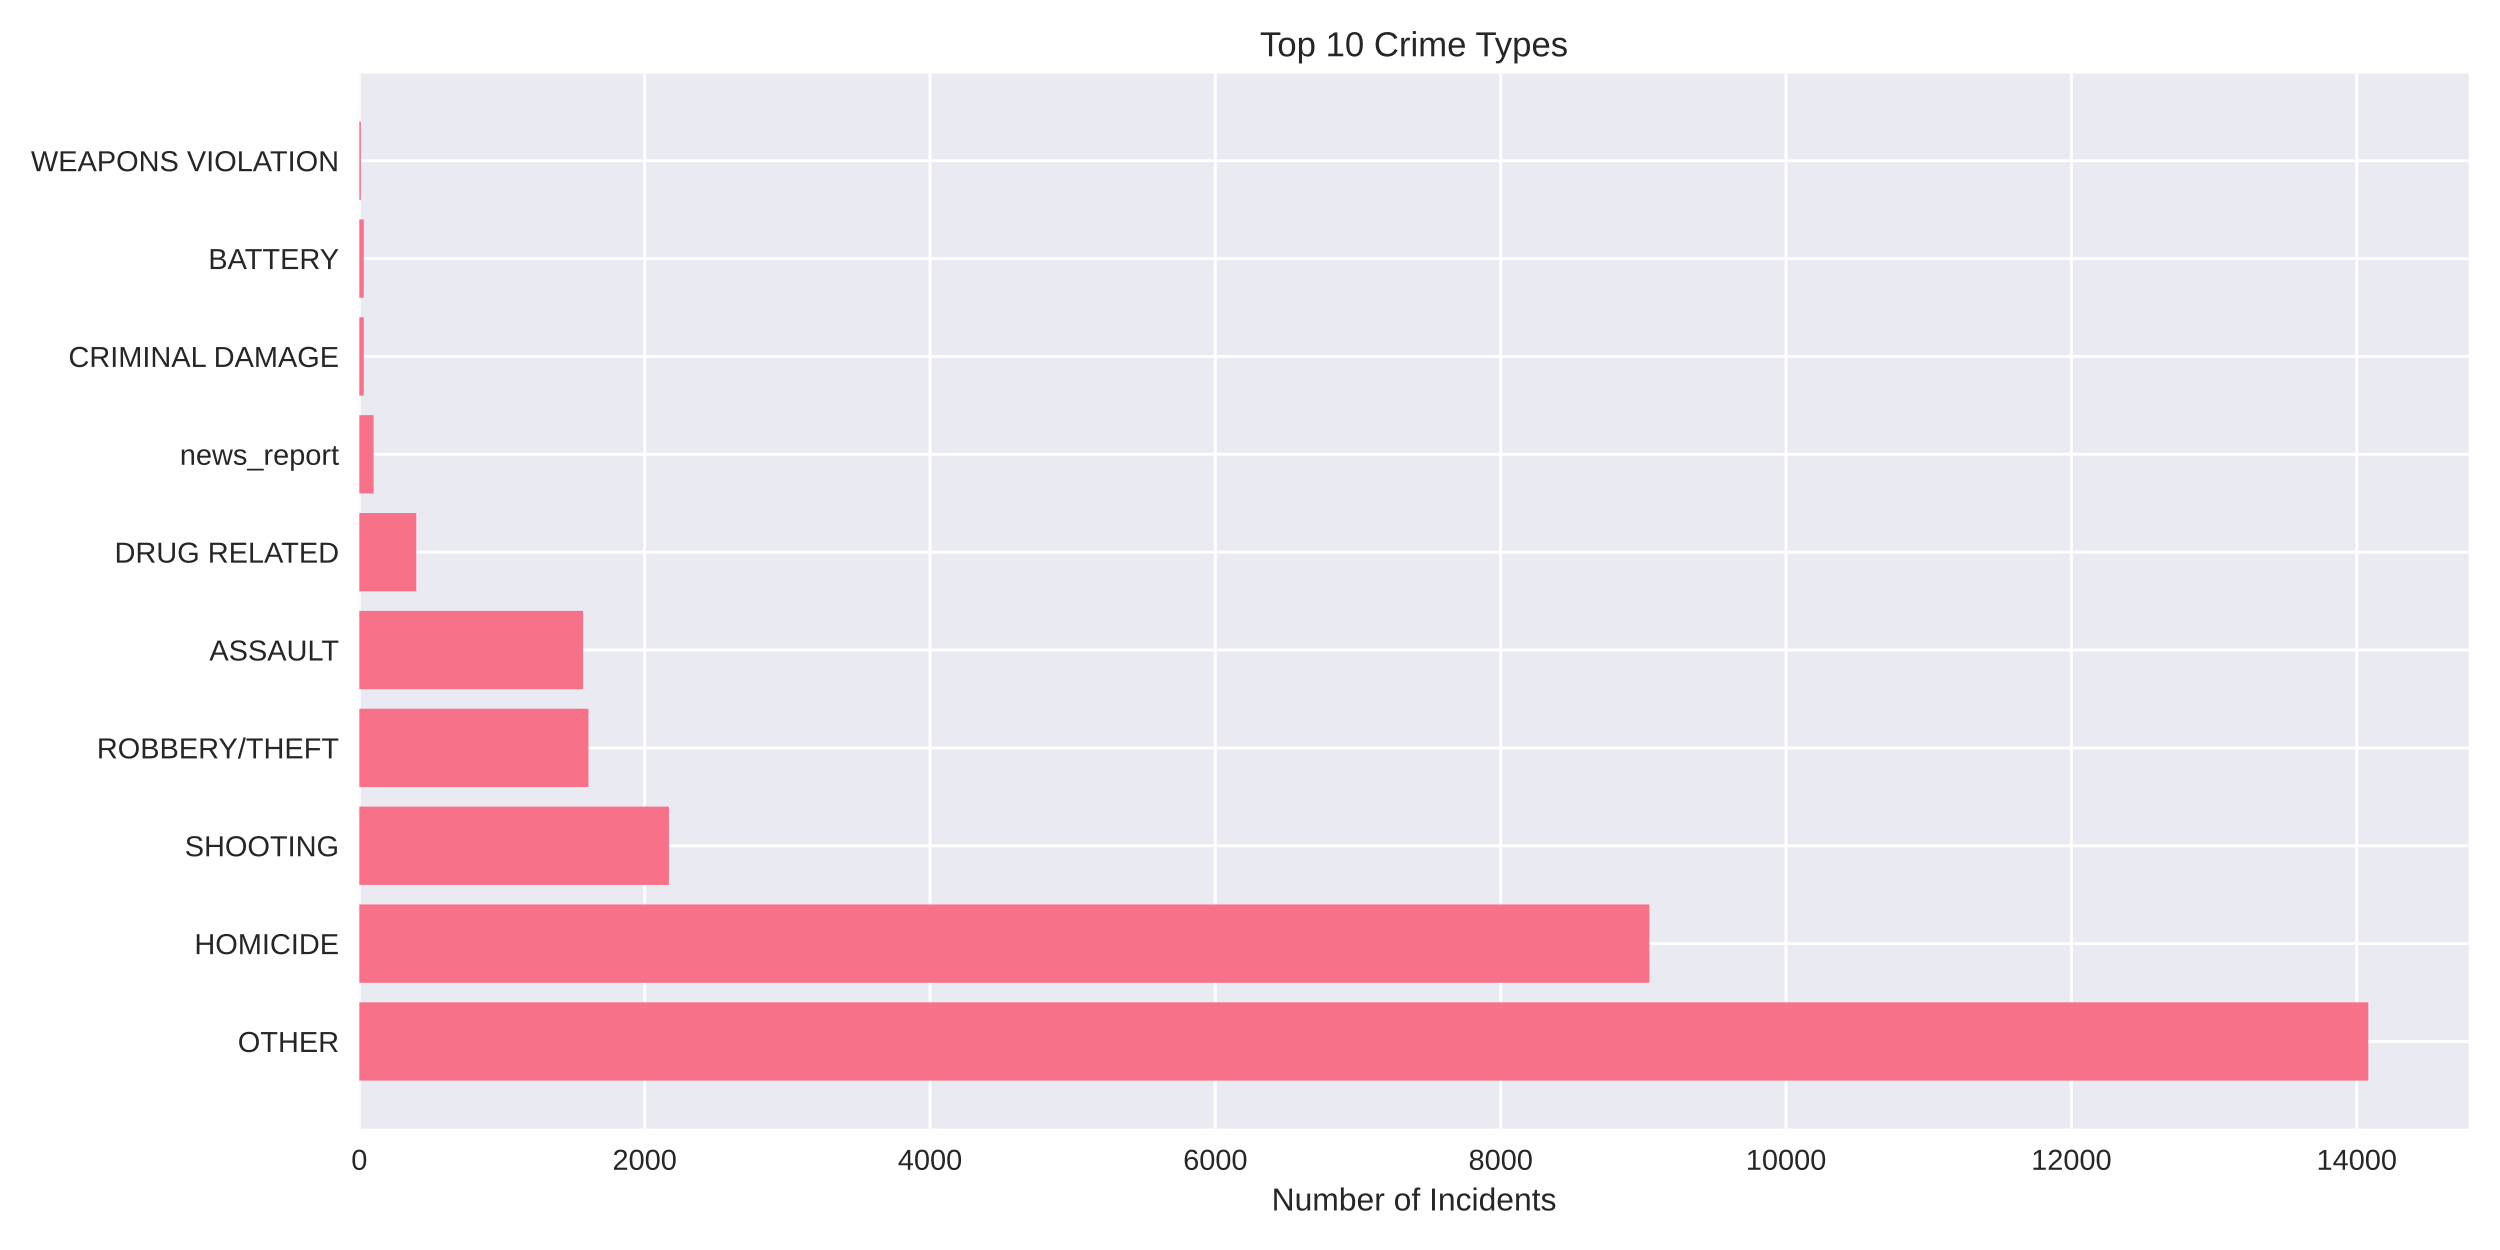
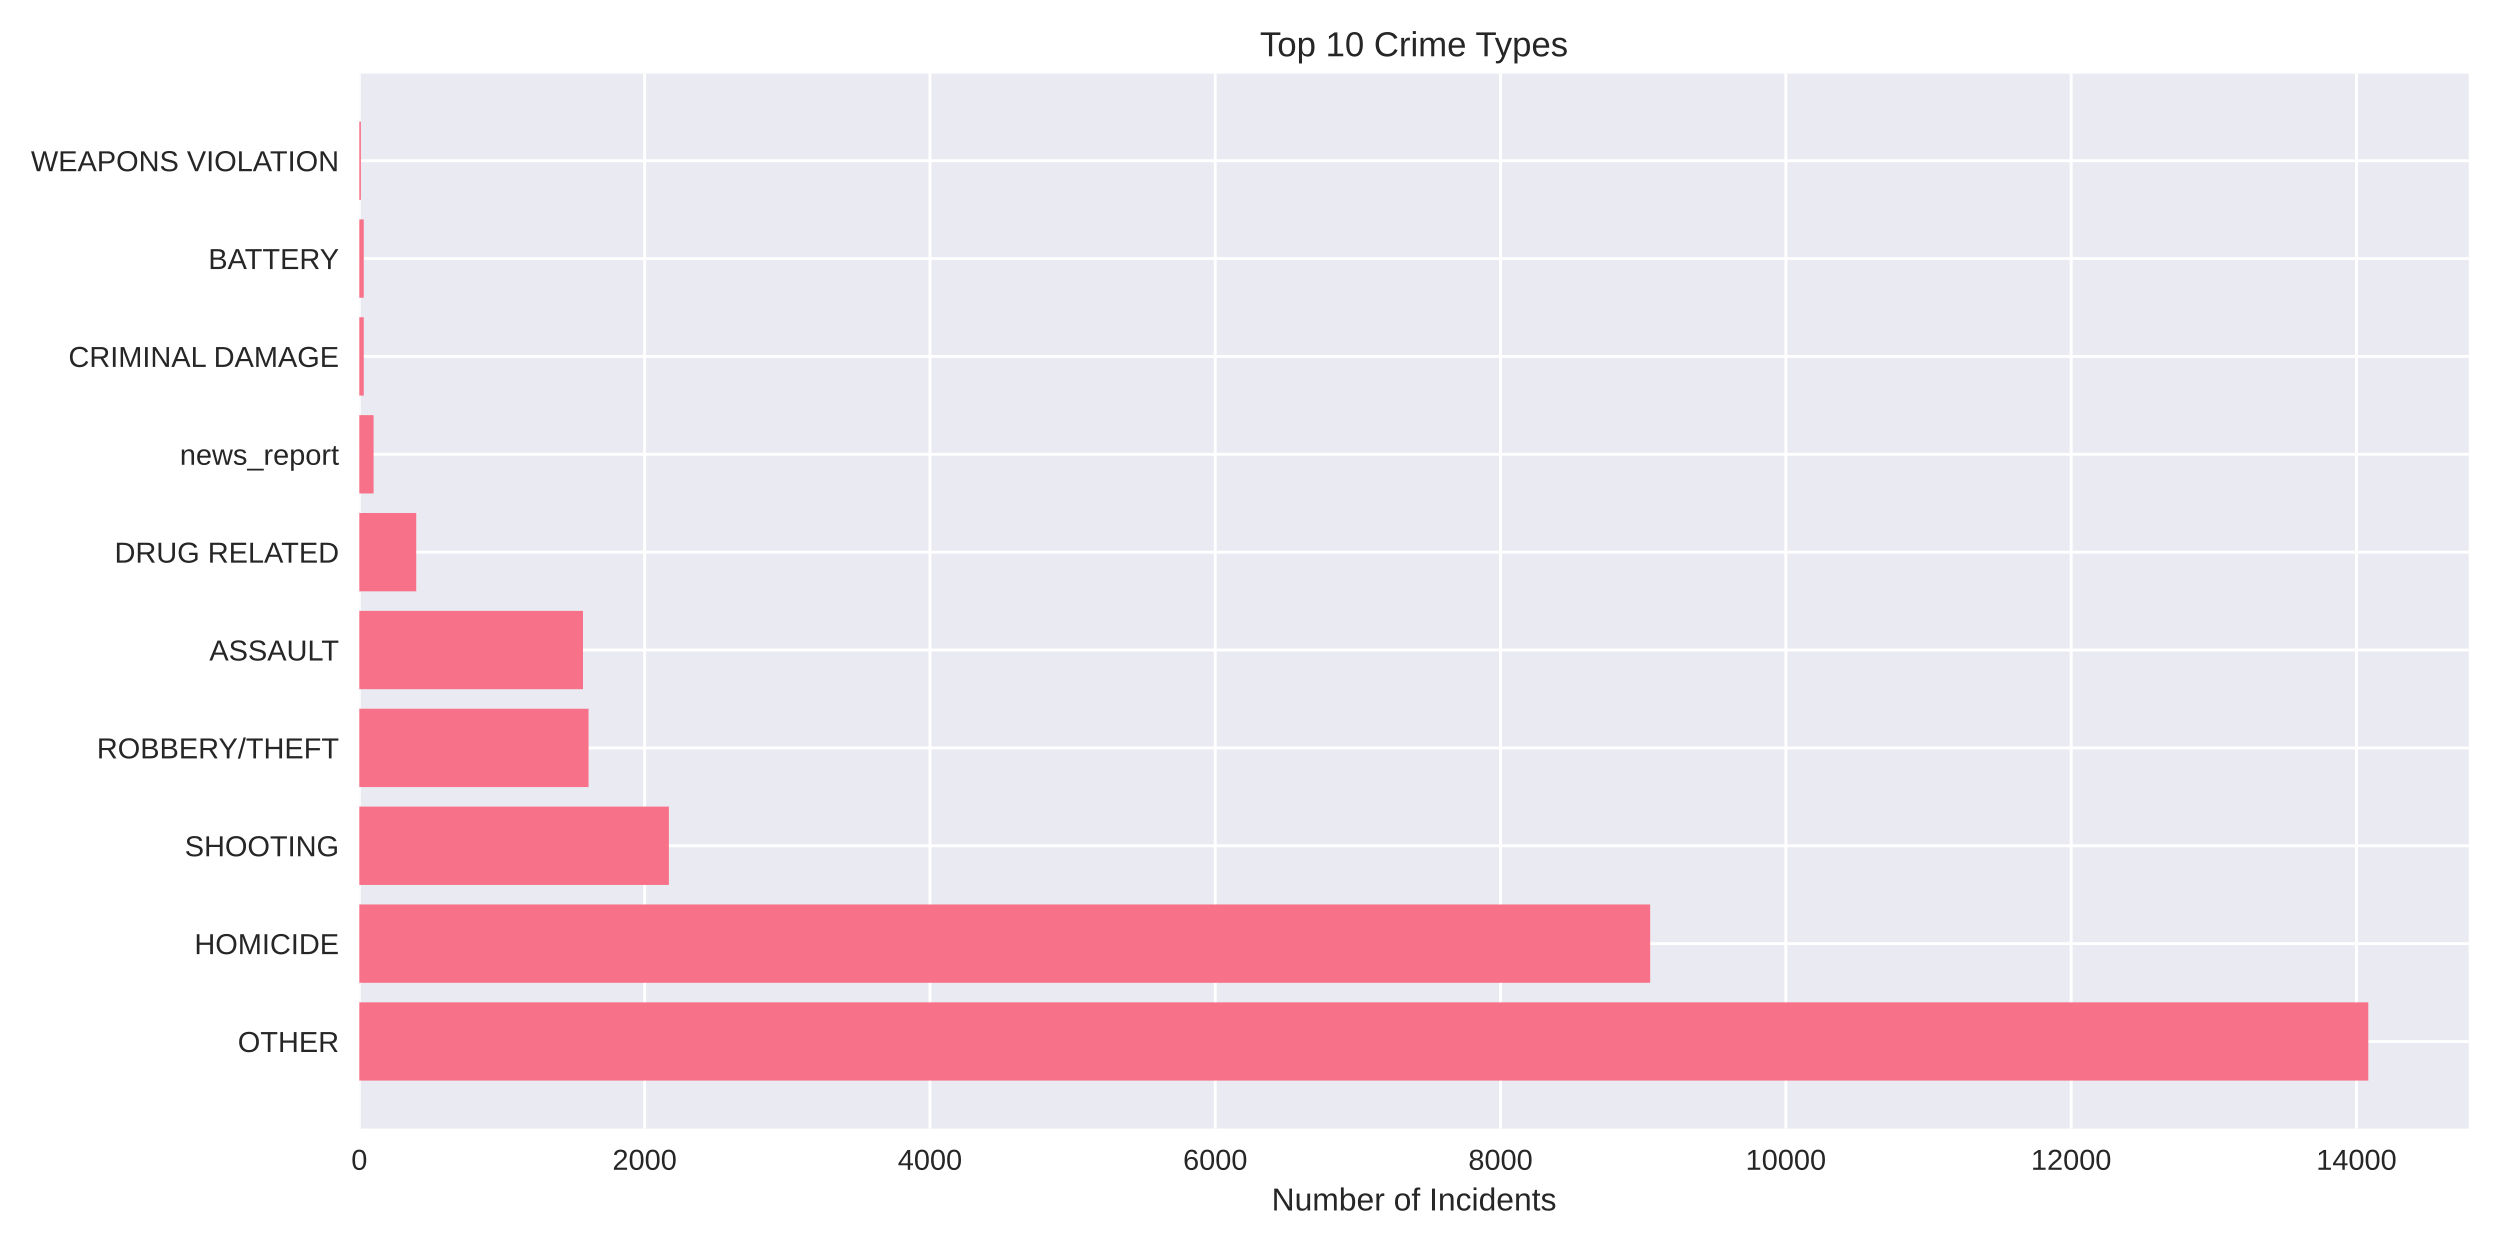
<svg xmlns="http://www.w3.org/2000/svg" width="864pt" height="432pt" viewBox="0 0 864 432" version="1.1">
  <defs>
    <style type="text/css">*{stroke-linejoin: round; stroke-linecap: butt}</style>
  </defs>
  <g id="figure_1">
    <g id="patch_1">
      <path d="M 0 432  L 864 432  L 864 0  L 0 0  z " style="fill: #ffffff" />
    </g>
    <g id="axes_1">
      <g id="patch_2">
        <path d="M 124.18 390.04  L 853.2 390.04  L 853.2 25.44  L 124.18 25.44  z " style="fill: #eaeaf2" />
      </g>
      <g id="matplotlib.axis_1">
        <g id="xtick_1">
          <g id="line2d_1">
-             <path d="M 124.18 390.04  L 124.18 25.44  " clip-path="url(#p679e2fb13a)" style="fill: none; stroke: #ffffff; stroke-linecap: round" />
+             <path d="M 124.18 390.04  L 124.18 25.44  " clip-path="url(#pa0072be898)" style="fill: none; stroke: #ffffff; stroke-linecap: round" />
          </g>
          <g id="line2d_2" />
          <g id="text_1">
            <text style="fill: #262626; font: 10px 'Arial', 'Liberation Sans', 'DejaVu Sans', 'Bitstream Vera Sans', sans-serif; text-anchor: middle" x="124.18" y="404.287" transform="rotate(-0 124.18 404.2869)">0</text>
          </g>
        </g>
        <g id="xtick_2">
          <g id="line2d_3">
-             <path d="M 222.796 390.04  L 222.796 25.44  " clip-path="url(#p679e2fb13a)" style="fill: none; stroke: #ffffff; stroke-linecap: round" />
+             <path d="M 222.782 390.04  L 222.782 25.44  " clip-path="url(#pa0072be898)" style="fill: none; stroke: #ffffff; stroke-linecap: round" />
          </g>
          <g id="line2d_4" />
          <g id="text_2">
-             <text style="fill: #262626; font: 10px 'Arial', 'Liberation Sans', 'DejaVu Sans', 'Bitstream Vera Sans', sans-serif; text-anchor: middle" x="222.796" y="404.287" transform="rotate(-0 222.7958 404.2869)">2000</text>
+             <text style="fill: #262626; font: 10px 'Arial', 'Liberation Sans', 'DejaVu Sans', 'Bitstream Vera Sans', sans-serif; text-anchor: middle" x="222.782" y="404.287" transform="rotate(-0 222.7818 404.2869)">2000</text>
          </g>
        </g>
        <g id="xtick_3">
          <g id="line2d_5">
-             <path d="M 321.412 390.04  L 321.412 25.44  " clip-path="url(#p679e2fb13a)" style="fill: none; stroke: #ffffff; stroke-linecap: round" />
+             <path d="M 321.384 390.04  L 321.384 25.44  " clip-path="url(#pa0072be898)" style="fill: none; stroke: #ffffff; stroke-linecap: round" />
          </g>
          <g id="line2d_6" />
          <g id="text_3">
-             <text style="fill: #262626; font: 10px 'Arial', 'Liberation Sans', 'DejaVu Sans', 'Bitstream Vera Sans', sans-serif; text-anchor: middle" x="321.412" y="404.287" transform="rotate(-0 321.4117 404.2869)">4000</text>
+             <text style="fill: #262626; font: 10px 'Arial', 'Liberation Sans', 'DejaVu Sans', 'Bitstream Vera Sans', sans-serif; text-anchor: middle" x="321.384" y="404.287" transform="rotate(-0 321.3837 404.2869)">4000</text>
          </g>
        </g>
        <g id="xtick_4">
          <g id="line2d_7">
-             <path d="M 420.027 390.04  L 420.027 25.44  " clip-path="url(#p679e2fb13a)" style="fill: none; stroke: #ffffff; stroke-linecap: round" />
+             <path d="M 419.985 390.04  L 419.985 25.44  " clip-path="url(#pa0072be898)" style="fill: none; stroke: #ffffff; stroke-linecap: round" />
          </g>
          <g id="line2d_8" />
          <g id="text_4">
-             <text style="fill: #262626; font: 10px 'Arial', 'Liberation Sans', 'DejaVu Sans', 'Bitstream Vera Sans', sans-serif; text-anchor: middle" x="420.027" y="404.287" transform="rotate(-0 420.0275 404.2869)">6000</text>
+             <text style="fill: #262626; font: 10px 'Arial', 'Liberation Sans', 'DejaVu Sans', 'Bitstream Vera Sans', sans-serif; text-anchor: middle" x="419.985" y="404.287" transform="rotate(-0 419.9855 404.2869)">6000</text>
          </g>
        </g>
        <g id="xtick_5">
          <g id="line2d_9">
-             <path d="M 518.643 390.04  L 518.643 25.44  " clip-path="url(#p679e2fb13a)" style="fill: none; stroke: #ffffff; stroke-linecap: round" />
+             <path d="M 518.587 390.04  L 518.587 25.44  " clip-path="url(#pa0072be898)" style="fill: none; stroke: #ffffff; stroke-linecap: round" />
          </g>
          <g id="line2d_10" />
          <g id="text_5">
-             <text style="fill: #262626; font: 10px 'Arial', 'Liberation Sans', 'DejaVu Sans', 'Bitstream Vera Sans', sans-serif; text-anchor: middle" x="518.643" y="404.287" transform="rotate(-0 518.6433 404.2869)">8000</text>
+             <text style="fill: #262626; font: 10px 'Arial', 'Liberation Sans', 'DejaVu Sans', 'Bitstream Vera Sans', sans-serif; text-anchor: middle" x="518.587" y="404.287" transform="rotate(-0 518.5873 404.2869)">8000</text>
          </g>
        </g>
        <g id="xtick_6">
          <g id="line2d_11">
-             <path d="M 617.259 390.04  L 617.259 25.44  " clip-path="url(#p679e2fb13a)" style="fill: none; stroke: #ffffff; stroke-linecap: round" />
+             <path d="M 617.189 390.04  L 617.189 25.44  " clip-path="url(#pa0072be898)" style="fill: none; stroke: #ffffff; stroke-linecap: round" />
          </g>
          <g id="line2d_12" />
          <g id="text_6">
-             <text style="fill: #262626; font: 10px 'Arial', 'Liberation Sans', 'DejaVu Sans', 'Bitstream Vera Sans', sans-serif; text-anchor: middle" x="617.259" y="404.287" transform="rotate(-0 617.2592 404.2869)">10000</text>
+             <text style="fill: #262626; font: 10px 'Arial', 'Liberation Sans', 'DejaVu Sans', 'Bitstream Vera Sans', sans-serif; text-anchor: middle" x="617.189" y="404.287" transform="rotate(-0 617.1891 404.2869)">10000</text>
          </g>
        </g>
        <g id="xtick_7">
          <g id="line2d_13">
-             <path d="M 715.875 390.04  L 715.875 25.44  " clip-path="url(#p679e2fb13a)" style="fill: none; stroke: #ffffff; stroke-linecap: round" />
+             <path d="M 715.791 390.04  L 715.791 25.44  " clip-path="url(#pa0072be898)" style="fill: none; stroke: #ffffff; stroke-linecap: round" />
          </g>
          <g id="line2d_14" />
          <g id="text_7">
-             <text style="fill: #262626; font: 10px 'Arial', 'Liberation Sans', 'DejaVu Sans', 'Bitstream Vera Sans', sans-serif; text-anchor: middle" x="715.875" y="404.287" transform="rotate(-0 715.875 404.2869)">12000</text>
+             <text style="fill: #262626; font: 10px 'Arial', 'Liberation Sans', 'DejaVu Sans', 'Bitstream Vera Sans', sans-serif; text-anchor: middle" x="715.791" y="404.287" transform="rotate(-0 715.791 404.2869)">12000</text>
          </g>
        </g>
        <g id="xtick_8">
          <g id="line2d_15">
-             <path d="M 814.491 390.04  L 814.491 25.44  " clip-path="url(#p679e2fb13a)" style="fill: none; stroke: #ffffff; stroke-linecap: round" />
+             <path d="M 814.393 390.04  L 814.393 25.44  " clip-path="url(#pa0072be898)" style="fill: none; stroke: #ffffff; stroke-linecap: round" />
          </g>
          <g id="line2d_16" />
          <g id="text_8">
-             <text style="fill: #262626; font: 10px 'Arial', 'Liberation Sans', 'DejaVu Sans', 'Bitstream Vera Sans', sans-serif; text-anchor: middle" x="814.491" y="404.287" transform="rotate(-0 814.4908 404.2869)">14000</text>
+             <text style="fill: #262626; font: 10px 'Arial', 'Liberation Sans', 'DejaVu Sans', 'Bitstream Vera Sans', sans-serif; text-anchor: middle" x="814.393" y="404.287" transform="rotate(-0 814.3928 404.2869)">14000</text>
          </g>
        </g>
        <g id="text_9">
          <text style="fill: #262626; font: 11px 'Arial', 'Liberation Sans', 'DejaVu Sans', 'Bitstream Vera Sans', sans-serif; text-anchor: middle" x="488.69" y="418.333" transform="rotate(-0 488.69 418.3334)">Number of Incidents</text>
        </g>
      </g>
      <g id="matplotlib.axis_2">
        <g id="ytick_1">
          <g id="line2d_17">
-             <path d="M 124.18 359.939  L 853.2 359.939  " clip-path="url(#p679e2fb13a)" style="fill: none; stroke: #ffffff; stroke-linecap: round" />
+             <path d="M 124.18 359.939  L 853.2 359.939  " clip-path="url(#pa0072be898)" style="fill: none; stroke: #ffffff; stroke-linecap: round" />
          </g>
          <g id="line2d_18" />
          <g id="text_10">
            <text style="fill: #262626; font: 10px 'Arial', 'Liberation Sans', 'DejaVu Sans', 'Bitstream Vera Sans', sans-serif; text-anchor: end" x="117.18" y="363.562" transform="rotate(-0 117.18 363.562)">OTHER</text>
          </g>
        </g>
        <g id="ytick_2">
          <g id="line2d_19">
-             <path d="M 124.18 326.117  L 853.2 326.117  " clip-path="url(#p679e2fb13a)" style="fill: none; stroke: #ffffff; stroke-linecap: round" />
+             <path d="M 124.18 326.117  L 853.2 326.117  " clip-path="url(#pa0072be898)" style="fill: none; stroke: #ffffff; stroke-linecap: round" />
          </g>
          <g id="line2d_20" />
          <g id="text_11">
            <text style="fill: #262626; font: 10px 'Arial', 'Liberation Sans', 'DejaVu Sans', 'Bitstream Vera Sans', sans-serif; text-anchor: end" x="117.18" y="329.74" transform="rotate(-0 117.18 329.7401)">HOMICIDE</text>
          </g>
        </g>
        <g id="ytick_3">
          <g id="line2d_21">
-             <path d="M 124.18 292.295  L 853.2 292.295  " clip-path="url(#p679e2fb13a)" style="fill: none; stroke: #ffffff; stroke-linecap: round" />
+             <path d="M 124.18 292.295  L 853.2 292.295  " clip-path="url(#pa0072be898)" style="fill: none; stroke: #ffffff; stroke-linecap: round" />
          </g>
          <g id="line2d_22" />
          <g id="text_12">
            <text style="fill: #262626; font: 10px 'Arial', 'Liberation Sans', 'DejaVu Sans', 'Bitstream Vera Sans', sans-serif; text-anchor: end" x="117.18" y="295.918" transform="rotate(-0 117.18 295.9182)">SHOOTING</text>
          </g>
        </g>
        <g id="ytick_4">
          <g id="line2d_23">
-             <path d="M 124.18 258.473  L 853.2 258.473  " clip-path="url(#p679e2fb13a)" style="fill: none; stroke: #ffffff; stroke-linecap: round" />
+             <path d="M 124.18 258.473  L 853.2 258.473  " clip-path="url(#pa0072be898)" style="fill: none; stroke: #ffffff; stroke-linecap: round" />
          </g>
          <g id="line2d_24" />
          <g id="text_13">
            <text style="fill: #262626; font: 10px 'Arial', 'Liberation Sans', 'DejaVu Sans', 'Bitstream Vera Sans', sans-serif; text-anchor: end" x="117.18" y="262.096" transform="rotate(-0 117.18 262.0963)">ROBBERY/THEFT</text>
          </g>
        </g>
        <g id="ytick_5">
          <g id="line2d_25">
-             <path d="M 124.18 224.651  L 853.2 224.651  " clip-path="url(#p679e2fb13a)" style="fill: none; stroke: #ffffff; stroke-linecap: round" />
+             <path d="M 124.18 224.651  L 853.2 224.651  " clip-path="url(#pa0072be898)" style="fill: none; stroke: #ffffff; stroke-linecap: round" />
          </g>
          <g id="line2d_26" />
          <g id="text_14">
            <text style="fill: #262626; font: 10px 'Arial', 'Liberation Sans', 'DejaVu Sans', 'Bitstream Vera Sans', sans-serif; text-anchor: end" x="117.18" y="228.274" transform="rotate(-0 117.18 228.2744)">ASSAULT</text>
          </g>
        </g>
        <g id="ytick_6">
          <g id="line2d_27">
-             <path d="M 124.18 190.829  L 853.2 190.829  " clip-path="url(#p679e2fb13a)" style="fill: none; stroke: #ffffff; stroke-linecap: round" />
+             <path d="M 124.18 190.829  L 853.2 190.829  " clip-path="url(#pa0072be898)" style="fill: none; stroke: #ffffff; stroke-linecap: round" />
          </g>
          <g id="line2d_28" />
          <g id="text_15">
            <text style="fill: #262626; font: 10px 'Arial', 'Liberation Sans', 'DejaVu Sans', 'Bitstream Vera Sans', sans-serif; text-anchor: end" x="117.18" y="194.452" transform="rotate(-0 117.18 194.4525)">DRUG RELATED</text>
          </g>
        </g>
        <g id="ytick_7">
          <g id="line2d_29">
-             <path d="M 124.18 157.007  L 853.2 157.007  " clip-path="url(#p679e2fb13a)" style="fill: none; stroke: #ffffff; stroke-linecap: round" />
+             <path d="M 124.18 157.007  L 853.2 157.007  " clip-path="url(#pa0072be898)" style="fill: none; stroke: #ffffff; stroke-linecap: round" />
          </g>
          <g id="line2d_30" />
          <g id="text_16">
            <text style="fill: #262626; font: 10px 'Arial', 'Liberation Sans', 'DejaVu Sans', 'Bitstream Vera Sans', sans-serif; text-anchor: end" x="117.18" y="160.631" transform="rotate(-0 117.18 160.6306)">news_report</text>
          </g>
        </g>
        <g id="ytick_8">
          <g id="line2d_31">
-             <path d="M 124.18 123.185  L 853.2 123.185  " clip-path="url(#p679e2fb13a)" style="fill: none; stroke: #ffffff; stroke-linecap: round" />
+             <path d="M 124.18 123.185  L 853.2 123.185  " clip-path="url(#pa0072be898)" style="fill: none; stroke: #ffffff; stroke-linecap: round" />
          </g>
          <g id="line2d_32" />
          <g id="text_17">
            <text style="fill: #262626; font: 10px 'Arial', 'Liberation Sans', 'DejaVu Sans', 'Bitstream Vera Sans', sans-serif; text-anchor: end" x="117.18" y="126.809" transform="rotate(-0 117.18 126.8087)">CRIMINAL DAMAGE</text>
          </g>
        </g>
        <g id="ytick_9">
          <g id="line2d_33">
-             <path d="M 124.18 89.363  L 853.2 89.363  " clip-path="url(#p679e2fb13a)" style="fill: none; stroke: #ffffff; stroke-linecap: round" />
+             <path d="M 124.18 89.363  L 853.2 89.363  " clip-path="url(#pa0072be898)" style="fill: none; stroke: #ffffff; stroke-linecap: round" />
          </g>
          <g id="line2d_34" />
          <g id="text_18">
            <text style="fill: #262626; font: 10px 'Arial', 'Liberation Sans', 'DejaVu Sans', 'Bitstream Vera Sans', sans-serif; text-anchor: end" x="117.18" y="92.987" transform="rotate(-0 117.18 92.98681)">BATTERY</text>
          </g>
        </g>
        <g id="ytick_10">
          <g id="line2d_35">
-             <path d="M 124.18 55.541  L 853.2 55.541  " clip-path="url(#p679e2fb13a)" style="fill: none; stroke: #ffffff; stroke-linecap: round" />
+             <path d="M 124.18 55.541  L 853.2 55.541  " clip-path="url(#pa0072be898)" style="fill: none; stroke: #ffffff; stroke-linecap: round" />
          </g>
          <g id="line2d_36" />
          <g id="text_19">
            <text style="fill: #262626; font: 10px 'Arial', 'Liberation Sans', 'DejaVu Sans', 'Bitstream Vera Sans', sans-serif; text-anchor: end" x="117.18" y="59.165" transform="rotate(-0 117.18 59.16492)">WEAPONS VIOLATION</text>
          </g>
        </g>
      </g>
      <g id="patch_3">
-         <path d="M 124.18 373.467  L 818.485 373.467  L 818.485 346.41  L 124.18 346.41  z " clip-path="url(#p679e2fb13a)" style="fill: #f77189" />
+         <path d="M 124.18 373.467  L 818.485 373.467  L 818.485 346.41  L 124.18 346.41  z " clip-path="url(#pa0072be898)" style="fill: #f77189" />
      </g>
      <g id="patch_4">
-         <path d="M 124.18 339.645  L 570.022 339.645  L 570.022 312.588  L 124.18 312.588  z " clip-path="url(#p679e2fb13a)" style="fill: #f77189" />
+         <path d="M 124.18 339.645  L 570.304 339.645  L 570.304 312.588  L 124.18 312.588  z " clip-path="url(#pa0072be898)" style="fill: #f77189" />
      </g>
      <g id="patch_5">
-         <path d="M 124.18 305.823  L 231.178 305.823  L 231.178 278.766  L 124.18 278.766  z " clip-path="url(#p679e2fb13a)" style="fill: #f77189" />
+         <path d="M 124.18 305.823  L 231.163 305.823  L 231.163 278.766  L 124.18 278.766  z " clip-path="url(#pa0072be898)" style="fill: #f77189" />
      </g>
      <g id="patch_6">
-         <path d="M 124.18 272.002  L 203.369 272.002  L 203.369 244.944  L 124.18 244.944  z " clip-path="url(#p679e2fb13a)" style="fill: #f77189" />
+         <path d="M 124.18 272.002  L 203.407 272.002  L 203.407 244.944  L 124.18 244.944  z " clip-path="url(#pa0072be898)" style="fill: #f77189" />
      </g>
      <g id="patch_7">
-         <path d="M 124.18 238.18  L 201.495 238.18  L 201.495 211.122  L 124.18 211.122  z " clip-path="url(#p679e2fb13a)" style="fill: #f77189" />
+         <path d="M 124.18 238.18  L 201.484 238.18  L 201.484 211.122  L 124.18 211.122  z " clip-path="url(#pa0072be898)" style="fill: #f77189" />
      </g>
      <g id="patch_8">
-         <path d="M 124.18 204.358  L 143.854 204.358  L 143.854 177.3  L 124.18 177.3  z " clip-path="url(#p679e2fb13a)" style="fill: #f77189" />
+         <path d="M 124.18 204.358  L 143.851 204.358  L 143.851 177.3  L 124.18 177.3  z " clip-path="url(#pa0072be898)" style="fill: #f77189" />
      </g>
      <g id="patch_9">
-         <path d="M 124.18 170.536  L 129.111 170.536  L 129.111 143.478  L 124.18 143.478  z " clip-path="url(#p679e2fb13a)" style="fill: #f77189" />
+         <path d="M 124.18 170.536  L 129.11 170.536  L 129.11 143.478  L 124.18 143.478  z " clip-path="url(#pa0072be898)" style="fill: #f77189" />
      </g>
      <g id="patch_10">
-         <path d="M 124.18 136.714  L 125.709 136.714  L 125.709 109.657  L 124.18 109.657  z " clip-path="url(#p679e2fb13a)" style="fill: #f77189" />
+         <path d="M 124.18 136.714  L 125.708 136.714  L 125.708 109.657  L 124.18 109.657  z " clip-path="url(#pa0072be898)" style="fill: #f77189" />
      </g>
      <g id="patch_11">
-         <path d="M 124.18 102.892  L 125.709 102.892  L 125.709 75.835  L 124.18 75.835  z " clip-path="url(#p679e2fb13a)" style="fill: #f77189" />
+         <path d="M 124.18 102.892  L 125.708 102.892  L 125.708 75.835  L 124.18 75.835  z " clip-path="url(#pa0072be898)" style="fill: #f77189" />
      </g>
      <g id="patch_12">
-         <path d="M 124.18 69.07  L 124.722 69.07  L 124.722 42.013  L 124.18 42.013  z " clip-path="url(#p679e2fb13a)" style="fill: #f77189" />
+         <path d="M 124.18 69.07  L 124.722 69.07  L 124.722 42.013  L 124.18 42.013  z " clip-path="url(#pa0072be898)" style="fill: #f77189" />
      </g>
      <g id="patch_13">
        <path d="M 124.18 390.04  L 124.18 25.44  " style="fill: none" />
      </g>
      <g id="patch_14">
        <path d="M 853.2 390.04  L 853.2 25.44  " style="fill: none" />
      </g>
      <g id="patch_15">
        <path d="M 124.18 390.04  L 853.2 390.04  " style="fill: none" />
      </g>
      <g id="patch_16">
        <path d="M 124.18 25.44  L 853.2 25.44  " style="fill: none" />
      </g>
      <g id="text_20">
        <text style="fill: #262626; font: 12px 'Arial', 'Liberation Sans', 'DejaVu Sans', 'Bitstream Vera Sans', sans-serif; text-anchor: middle" x="488.69" y="19.44" transform="rotate(-0 488.69 19.44)">Top 10 Crime Types</text>
      </g>
    </g>
  </g>
  <defs>
-     <clipPath id="p679e2fb13a">
+     <clipPath id="pa0072be898">
      <rect x="124.18" y="25.44" width="729.02" height="364.6" />
    </clipPath>
  </defs>
</svg>
